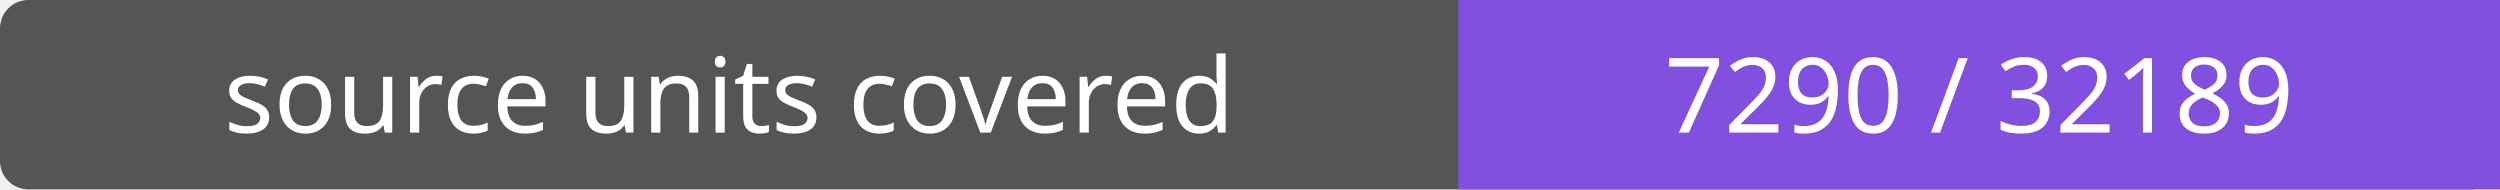
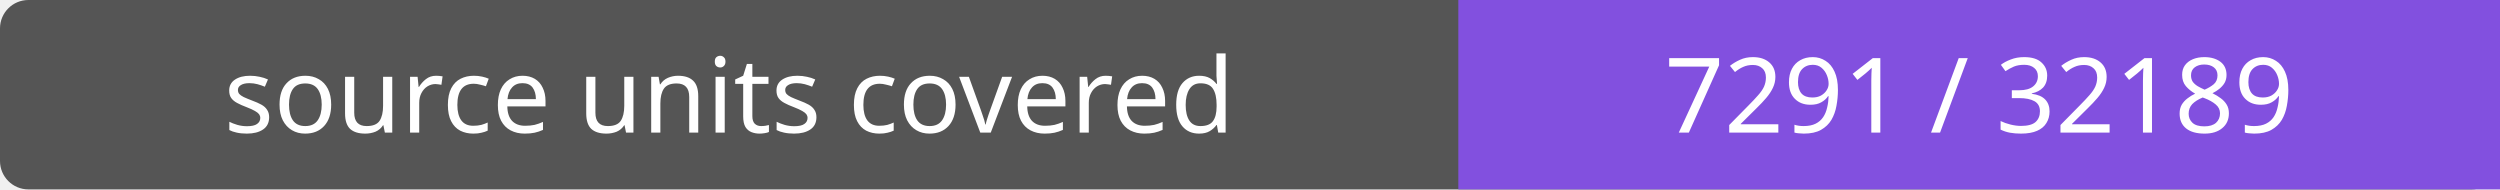
- <svg xmlns="http://www.w3.org/2000/svg" width="264" height="20" role="img" aria-label="source units covered: 7290 / 32189">
+ <svg xmlns="http://www.w3.org/2000/svg" width="264" height="20" role="img" aria-label="source units covered: 7291 / 32189">
  <rect width="264" height="20" rx="3" fill="#555" />
  <path fill="#8250df" d="M154 0h110v20H154z" />
  <g fill="#fff" text-anchor="middle" font-family="Verdana,sans-serif" font-size="11">
    <text x="77.0" y="14">source units covered</text>
-     <text x="209.0" y="14">7290 / 32189</text>
+     <text x="209.0" y="14">7291 / 32189</text>
  </g>
</svg>
